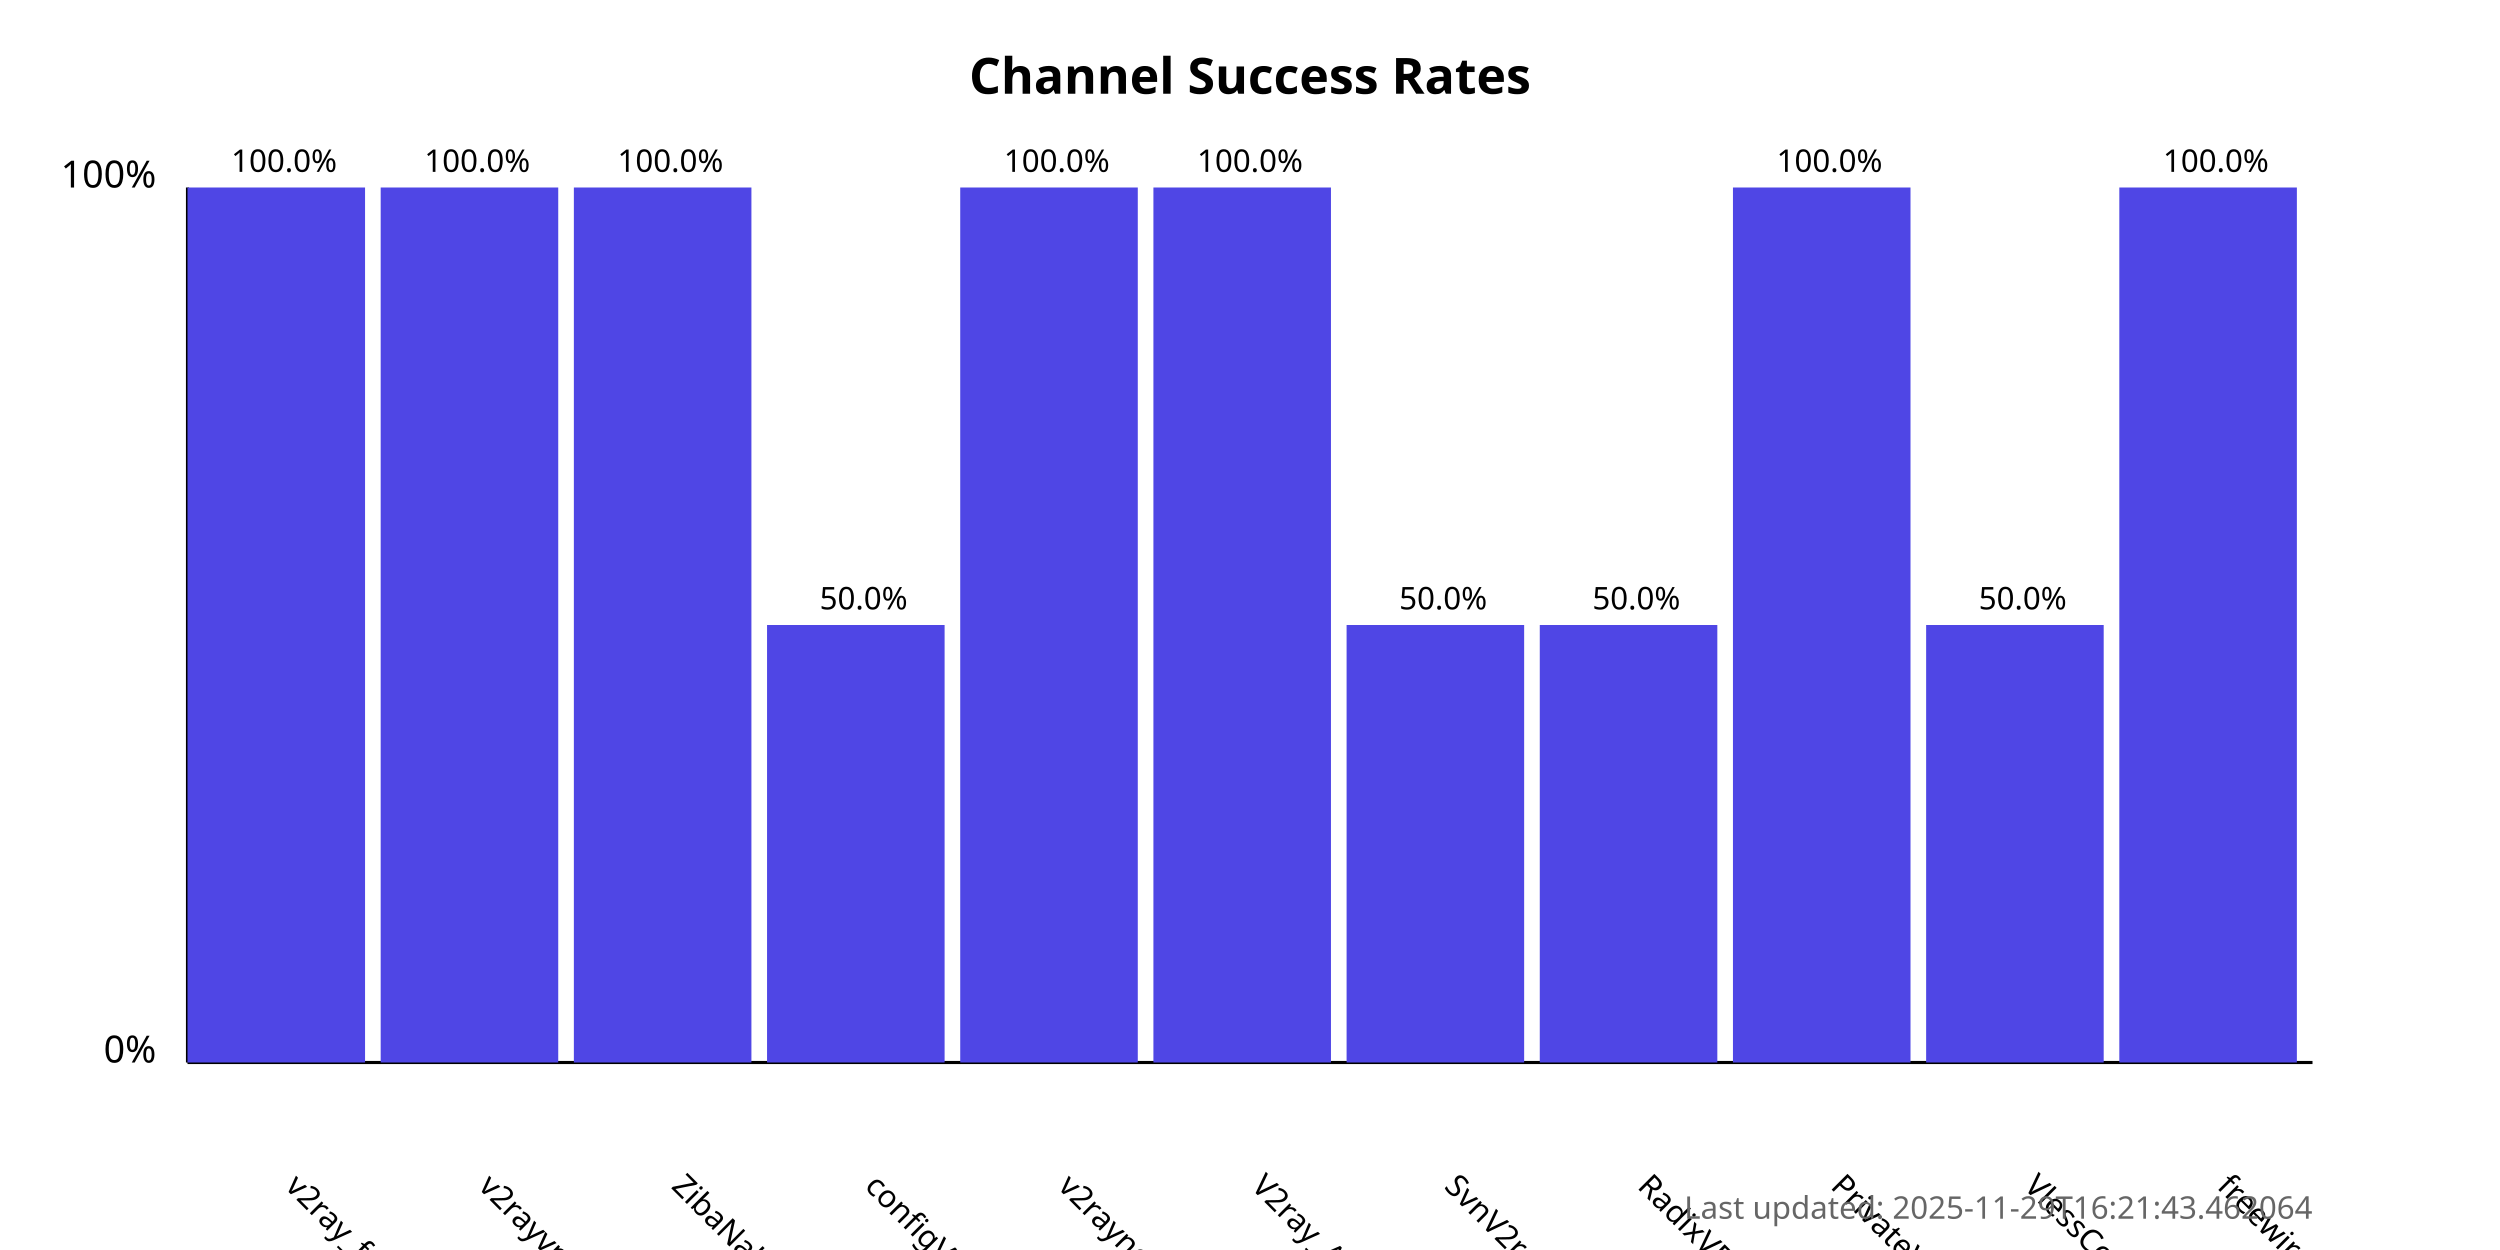
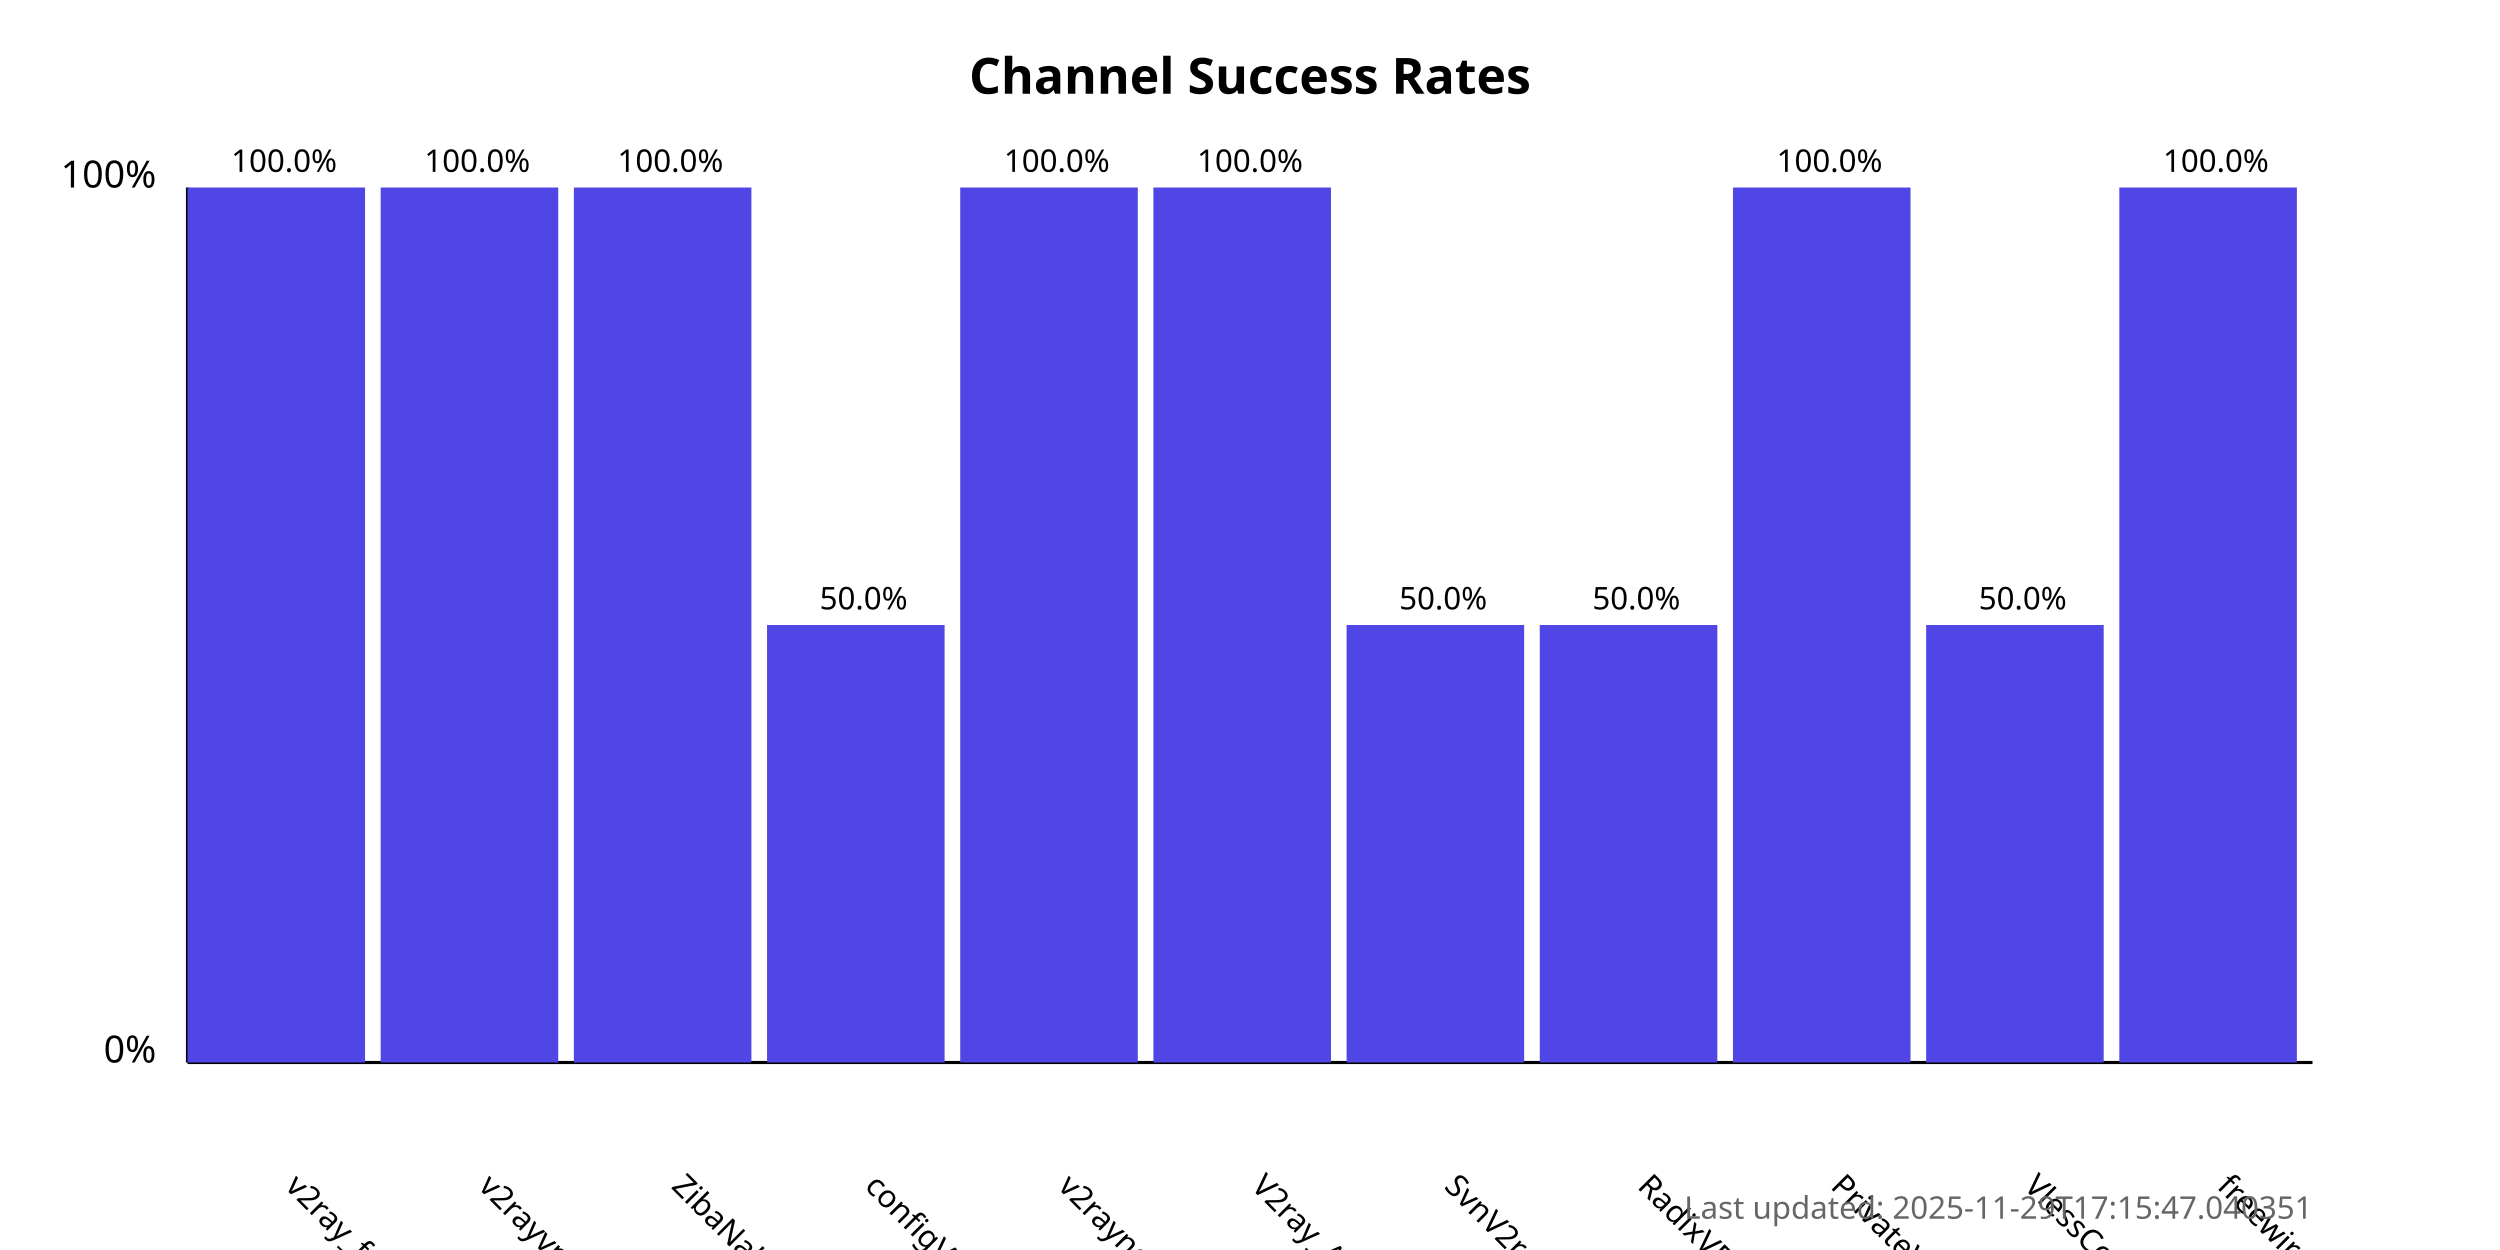
<svg xmlns="http://www.w3.org/2000/svg" width="800" height="400">
  <style>
            .chart-title { font: bold 16px sans-serif; }
            .axis-label { font: 12px sans-serif; }
            .tick-label { font: 10px sans-serif; }
            .bar { fill: #4f46e5; }
            .bar:hover { fill: #6366f1; }
            .timestamp { font: 10px sans-serif; fill: #666; }
        </style>
  <text x="400.0" y="30" text-anchor="middle" class="chart-title">
            Channel Success Rates
        </text>
  <line x1="60" y1="340" x2="60" y2="60" stroke="black" stroke-width="1" />
  <line x1="60" y1="340" x2="740" y2="340" stroke="black" stroke-width="1" />
  <text x="50" y="340" text-anchor="end" class="axis-label">0%</text>
  <text x="50" y="60" text-anchor="end" class="axis-label">100%</text>
  <g>
    <rect x="60" y="60.0" width="56.818" height="280.0" class="bar" />
    <text x="90.909" y="380" transform="rotate(45, 90.90909, 380)" text-anchor="start" class="tick-label">
                v2ray_free_conf
            </text>
    <text x="90.909" y="55.0" text-anchor="middle" class="tick-label">
                100.0%
            </text>
  </g>
  <g>
    <rect x="121.818" y="60.0" width="56.818" height="280.0" class="bar" />
    <text x="152.727" y="380" transform="rotate(45, 152.7273, 380)" text-anchor="start" class="tick-label">
                v2rayvpno
            </text>
    <text x="152.727" y="55.0" text-anchor="middle" class="tick-label">
                100.0%
            </text>
  </g>
  <g>
    <rect x="183.636" y="60.0" width="56.818" height="280.0" class="bar" />
    <text x="214.545" y="380" transform="rotate(45, 214.5455, 380)" text-anchor="start" class="tick-label">
                ZibaNabz
            </text>
    <text x="214.545" y="55.0" text-anchor="middle" class="tick-label">
                100.0%
            </text>
  </g>
  <g>
    <rect x="245.455" y="200.0" width="56.818" height="140.0" class="bar" />
    <text x="276.364" y="380" transform="rotate(45, 276.3636, 380)" text-anchor="start" class="tick-label">
                configV2rayForFree
            </text>
    <text x="276.364" y="195.0" text-anchor="middle" class="tick-label">
                50.0%
            </text>
  </g>
  <g>
    <rect x="307.273" y="60.0" width="56.818" height="280.0" class="bar" />
    <text x="338.182" y="380" transform="rotate(45, 338.1818, 380)" text-anchor="start" class="tick-label">
                v2rayngvpn
            </text>
    <text x="338.182" y="55.0" text-anchor="middle" class="tick-label">
                100.0%
            </text>
  </g>
  <g>
    <rect x="369.091" y="60.0" width="56.818" height="280.0" class="bar" />
    <text x="400.0" y="380" transform="rotate(45, 400.0, 380)" text-anchor="start" class="tick-label">
                V2ray_Alpha
            </text>
    <text x="400.0" y="55.0" text-anchor="middle" class="tick-label">
                100.0%
            </text>
  </g>
  <g>
    <rect x="430.909" y="200.0" width="56.818" height="140.0" class="bar" />
    <text x="461.818" y="380" transform="rotate(45, 461.8182, 380)" text-anchor="start" class="tick-label">
                SvnV2ray
            </text>
    <text x="461.818" y="195.0" text-anchor="middle" class="tick-label">
                50.0%
            </text>
  </g>
  <g>
    <rect x="492.727" y="200.0" width="56.818" height="140.0" class="bar" />
    <text x="523.636" y="380" transform="rotate(45, 523.6364, 380)" text-anchor="start" class="tick-label">
                RadixVPN
            </text>
    <text x="523.636" y="195.0" text-anchor="middle" class="tick-label">
                50.0%
            </text>
  </g>
  <g>
    <rect x="554.545" y="60.0" width="56.818" height="280.0" class="bar" />
    <text x="585.455" y="380" transform="rotate(45, 585.4545, 380)" text-anchor="start" class="tick-label">
                PrivateVPNs
            </text>
    <text x="585.455" y="55.0" text-anchor="middle" class="tick-label">
                100.0%
            </text>
  </g>
  <g>
    <rect x="616.364" y="200.0" width="56.818" height="140.0" class="bar" />
    <text x="647.273" y="380" transform="rotate(45, 647.2727, 380)" text-anchor="start" class="tick-label">
                VlessConfig
            </text>
    <text x="647.273" y="195.0" text-anchor="middle" class="tick-label">
                50.0%
            </text>
  </g>
  <g>
    <rect x="678.182" y="60.0" width="56.818" height="280.0" class="bar" />
    <text x="709.091" y="380" transform="rotate(45, 709.0909, 380)" text-anchor="start" class="tick-label">
                freewireguard
            </text>
    <text x="709.091" y="55.0" text-anchor="middle" class="tick-label">
                100.0%
            </text>
  </g>
  <text x="740" y="390" text-anchor="end" class="timestamp">
-             Last updated: 2025-11-29T16:21:43.462064
+             Last updated: 2025-11-29T17:15:47.040351
        </text>
</svg>
